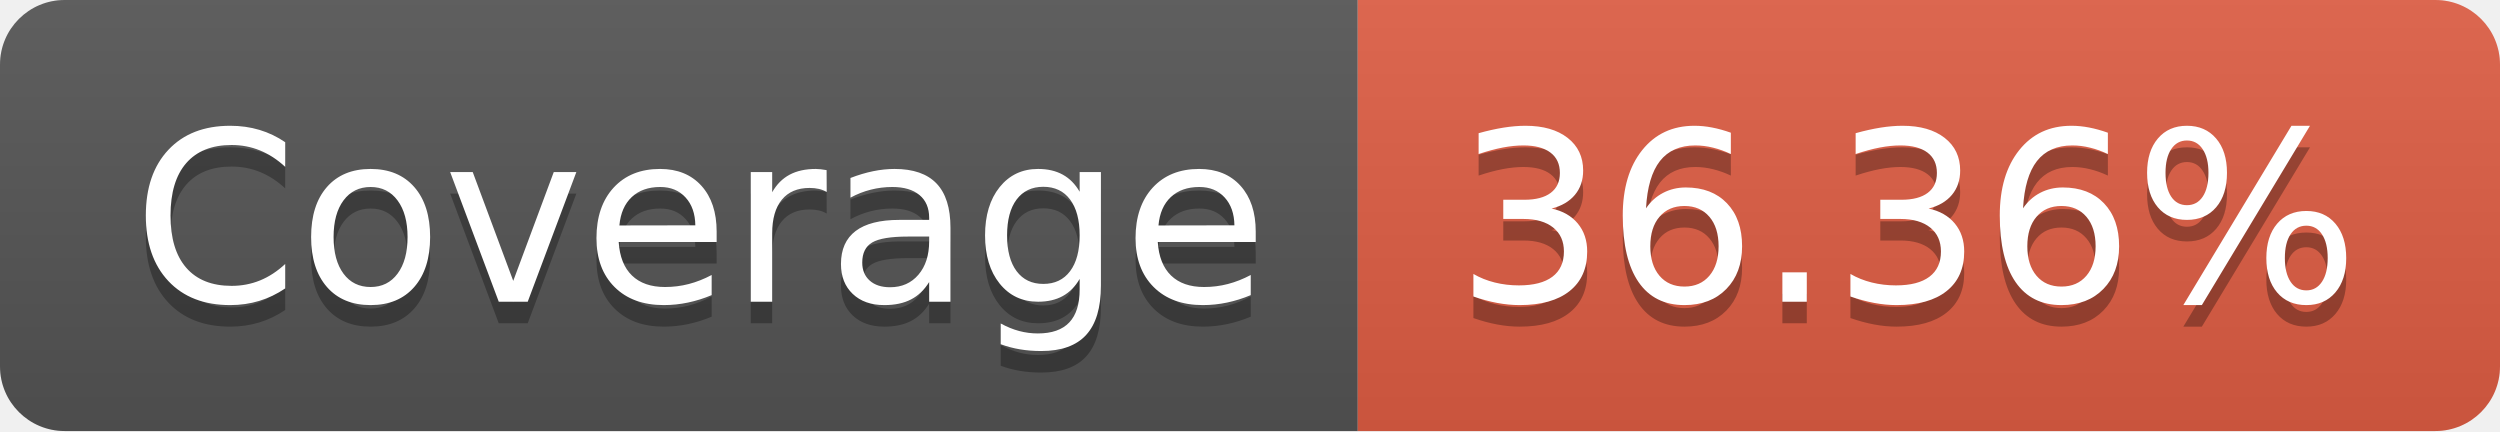
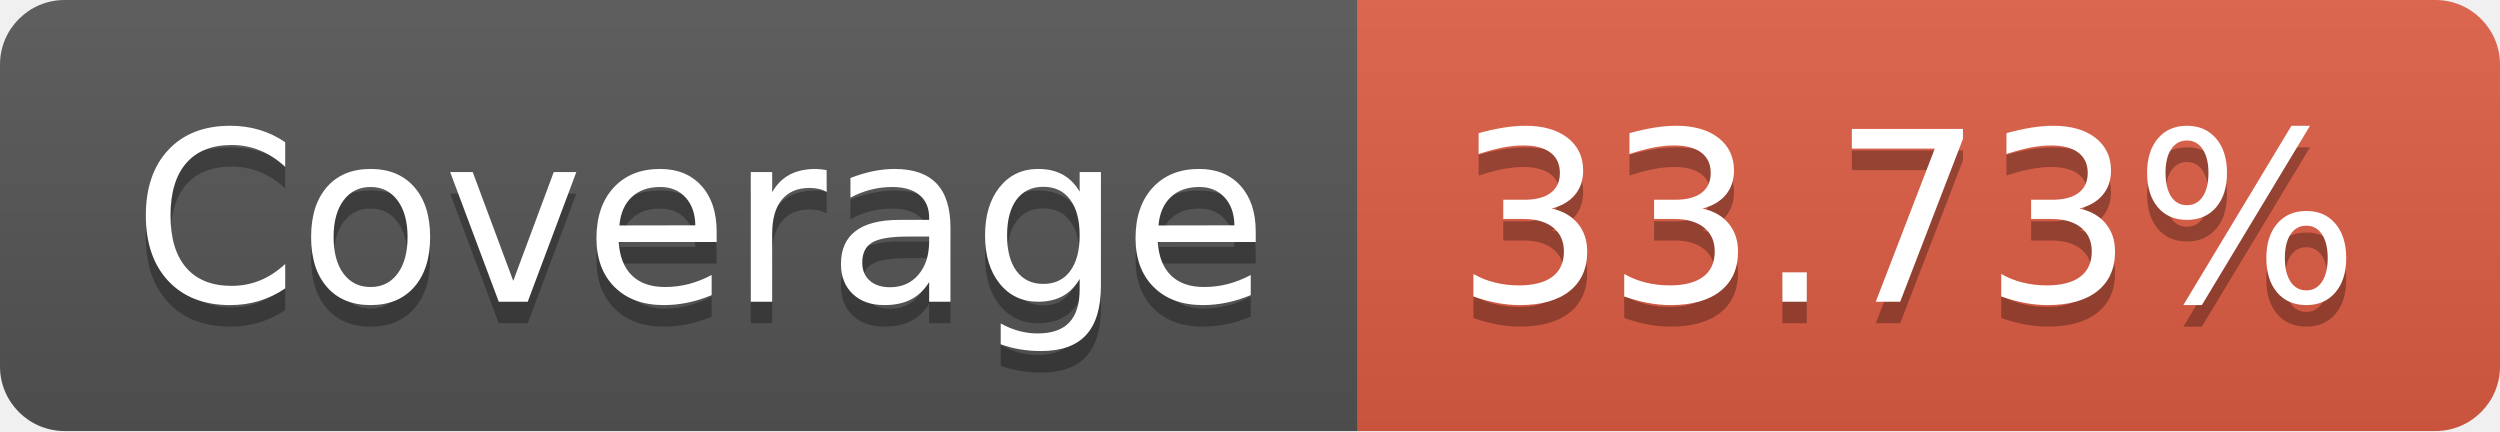
- <svg xmlns="http://www.w3.org/2000/svg" width="116" height="20" role="img" aria-label="Coverage: 36.36%">
+ <svg xmlns="http://www.w3.org/2000/svg" width="116" height="20" role="img" aria-label="Coverage: 33.73%">
  <linearGradient id="s" x2="0" y2="100%">
    <stop offset="0" stop-color="#bbb" stop-opacity=".1" />
    <stop offset="1" stop-opacity=".1" />
  </linearGradient>
  <clipPath id="r">
    <rect width="116" height="20" rx="3" fill="#fff" />
  </clipPath>
  <g clip-path="url(#r)">
    <rect width="63" height="20" fill="#555" />
    <rect x="63" width="53" height="20" fill="#e05d44" />
    <rect width="116" height="20" fill="url(#s)" />
  </g>
  <g fill="#fff" text-anchor="middle" font-family="Verdana,Geneva,DejaVu Sans,sans-serif" text-rendering="geometricPrecision" font-size="110">
    <text aria-hidden="true" x="325" y="150" fill="#010101" fill-opacity=".3" transform="scale(.1)" textLength="530">Coverage</text>
    <text x="325" y="140" transform="scale(.1)" fill="#fff" textLength="530">Coverage</text>
-     <text aria-hidden="true" x="885" y="150" fill="#010101" fill-opacity=".3" transform="scale(.1)" textLength="430">36.36%</text>
-     <text x="885" y="140" transform="scale(.1)" fill="#fff" textLength="430">36.36%</text>
+     <text aria-hidden="true" x="885" y="150" fill="#010101" fill-opacity=".3" transform="scale(.1)" textLength="430">33.73%</text>
+     <text x="885" y="140" transform="scale(.1)" fill="#fff" textLength="430">33.73%</text>
  </g>
</svg>
